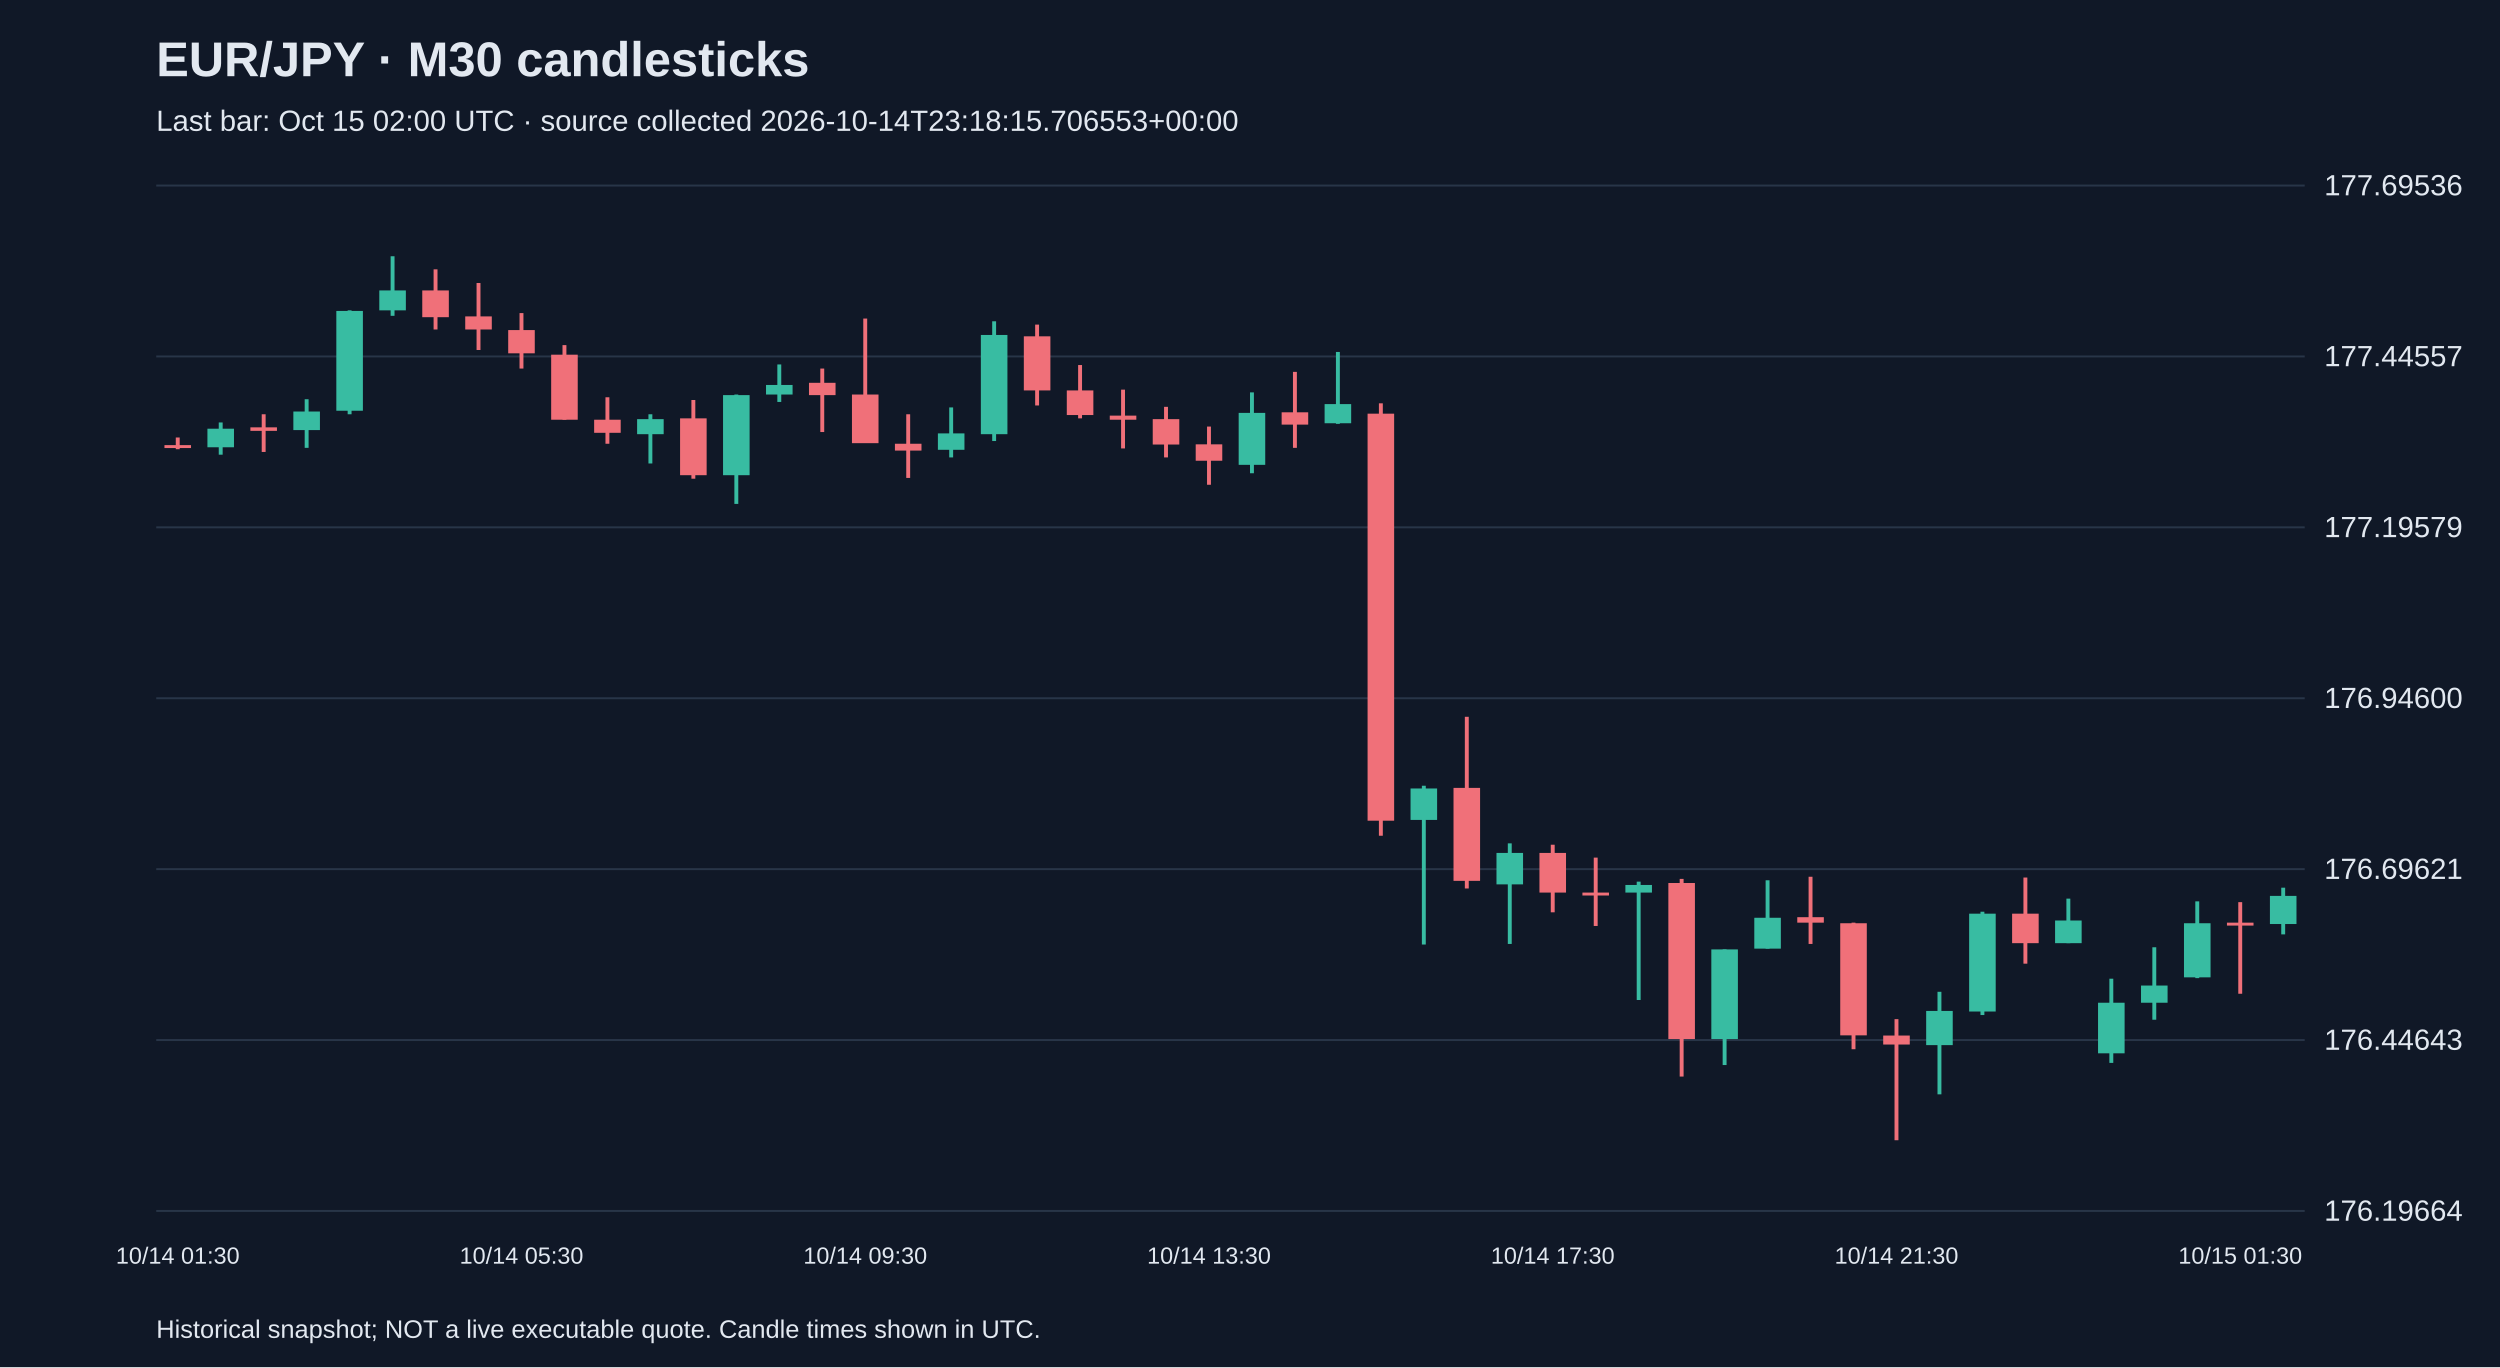
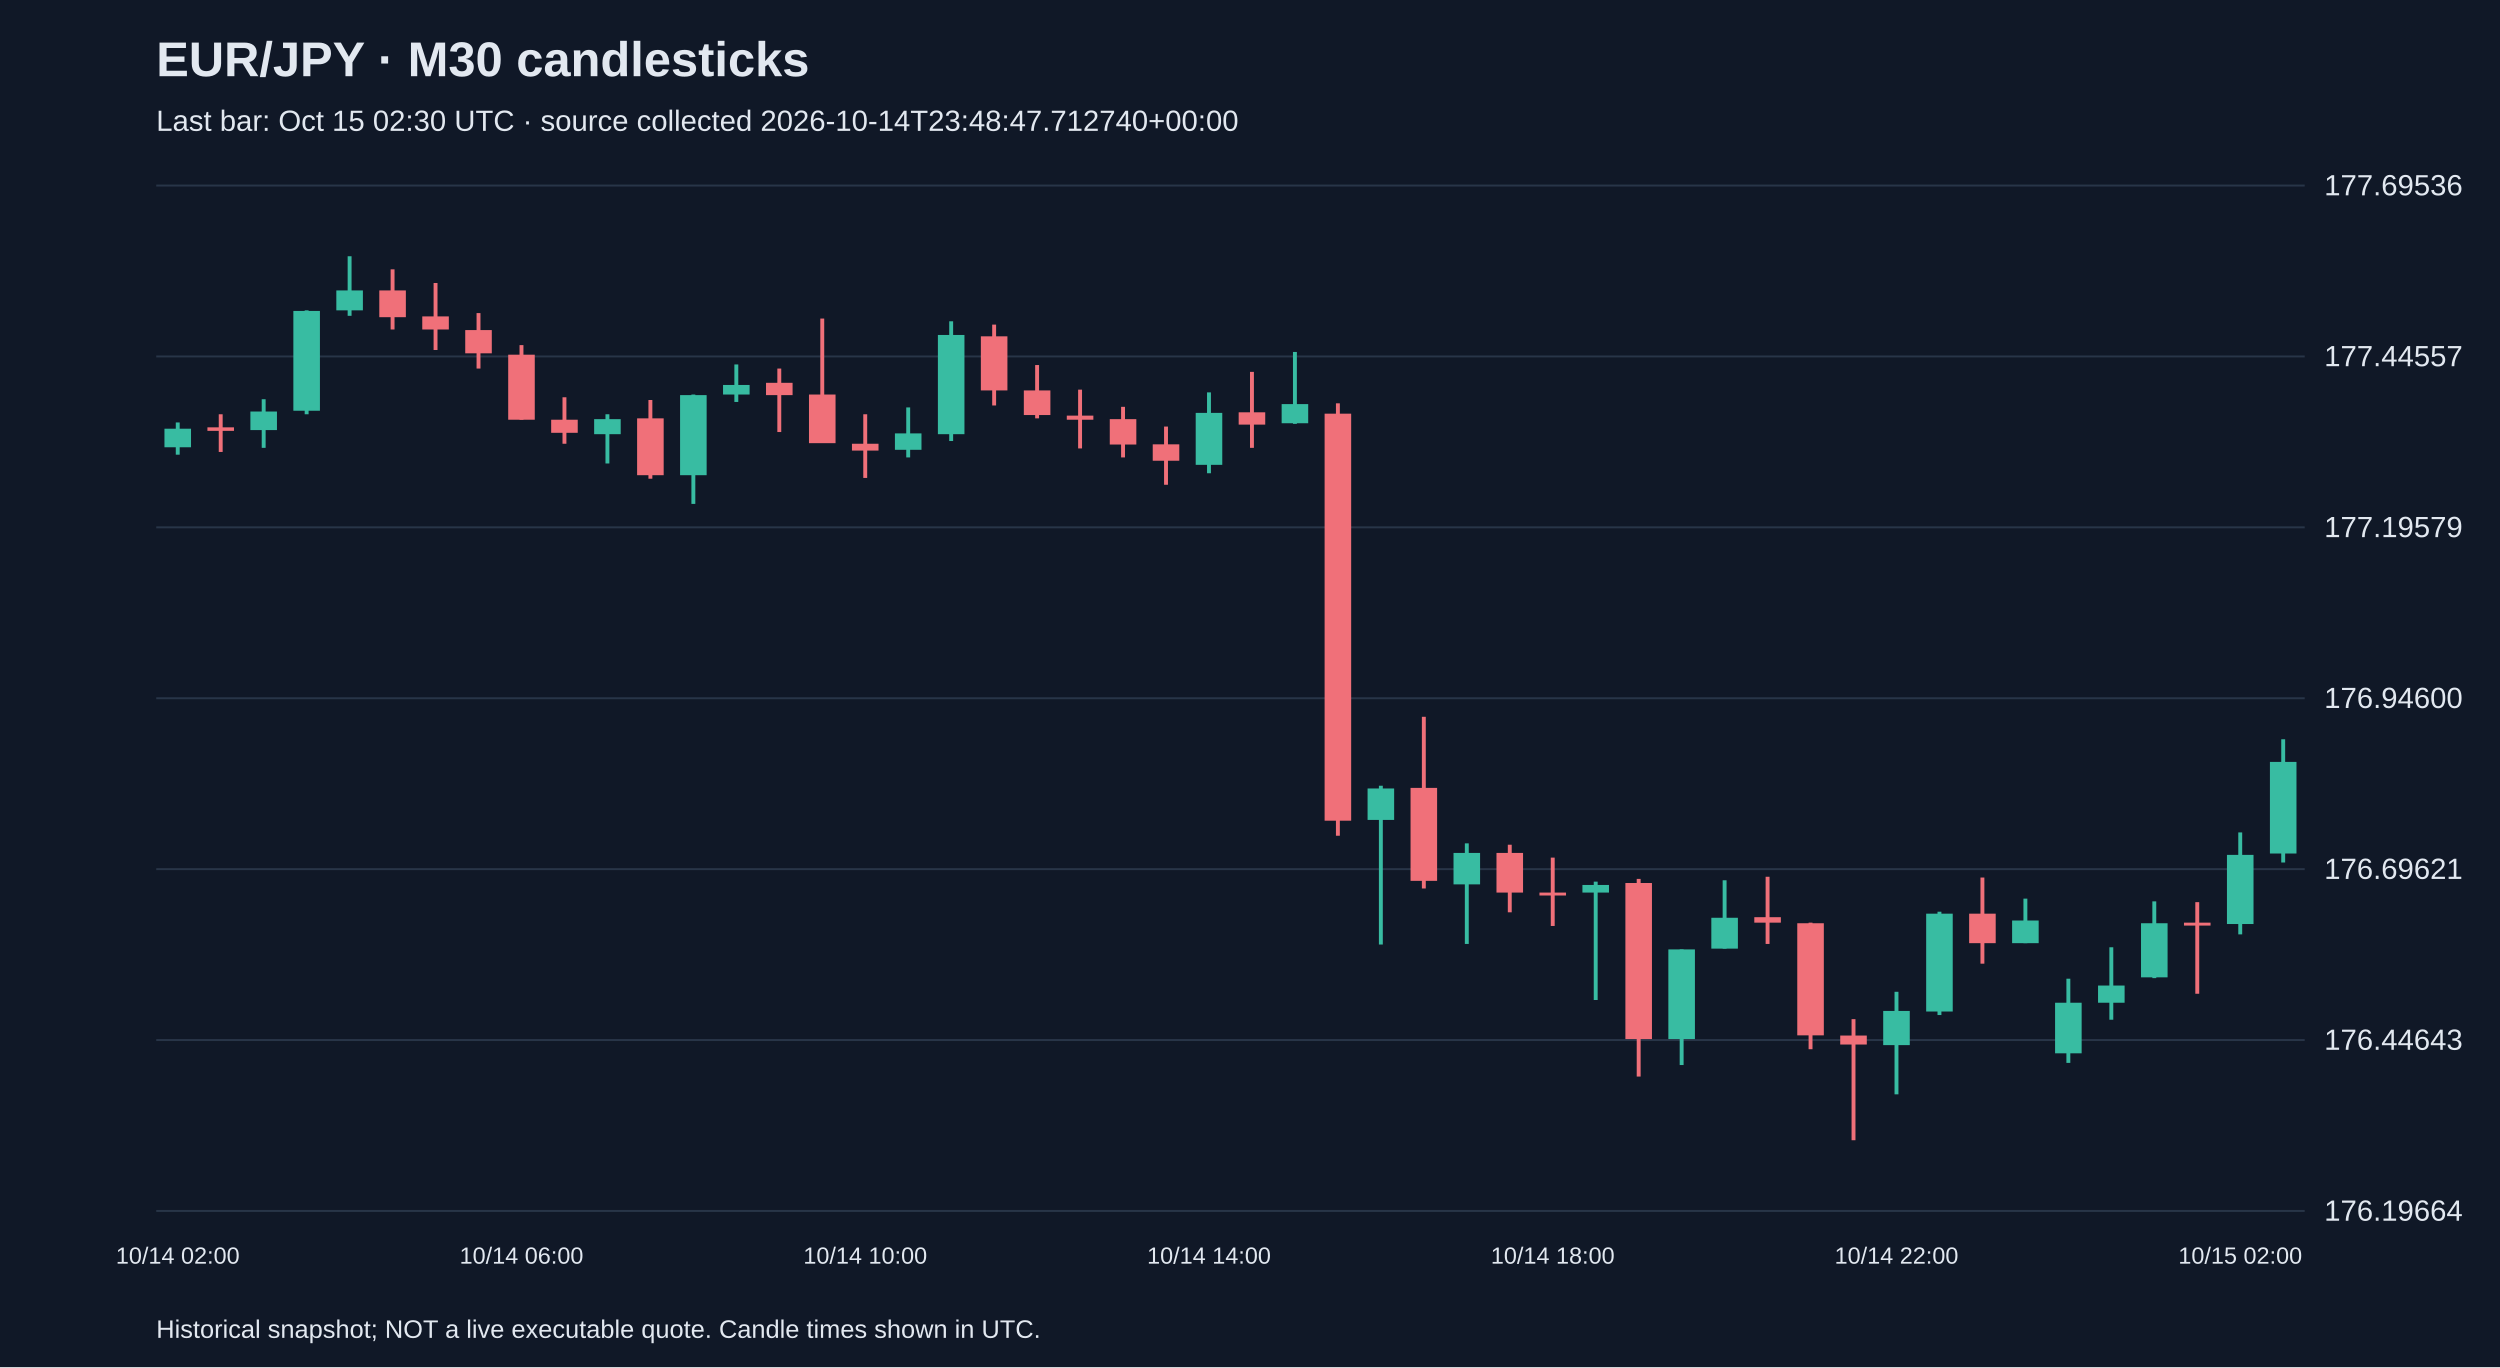
<svg xmlns="http://www.w3.org/2000/svg" viewBox="0 0 1280 700">
  <rect width="100%" height="100%" fill="#101827" />
  <style>text{font-family:Arial,sans-serif;fill:#e2e8f0}</style>
  <text x="80" y="39" font-size="25" font-weight="bold">EUR/JPY · M30 candlesticks</text>
-   <text x="80" y="67" font-size="15" fill="#a6b1c5">Last bar: Oct 15 02:00 UTC · source collected 2026-10-14T23:18:15.706553+00:00</text>
+   <text x="80" y="67" font-size="15" fill="#a6b1c5">Last bar: Oct 15 02:30 UTC · source collected 2026-10-14T23:48:47.712740+00:00</text>
  <line x1="80" y1="620.0" x2="1180" y2="620.0" stroke="#283548" />
  <text x="1190" y="625.0" font-size="15">176.19664</text>
  <line x1="80" y1="532.5" x2="1180" y2="532.5" stroke="#283548" />
  <text x="1190" y="537.5" font-size="15">176.44643</text>
  <line x1="80" y1="445.0" x2="1180" y2="445.0" stroke="#283548" />
  <text x="1190" y="450.0" font-size="15">176.69621</text>
  <line x1="80" y1="357.5" x2="1180" y2="357.5" stroke="#283548" />
  <text x="1190" y="362.5" font-size="15">176.94600</text>
  <line x1="80" y1="270.0" x2="1180" y2="270.0" stroke="#283548" />
  <text x="1190" y="275.0" font-size="15">177.19579</text>
  <line x1="80" y1="182.5" x2="1180" y2="182.5" stroke="#283548" />
  <text x="1190" y="187.5" font-size="15">177.44557</text>
  <line x1="80" y1="95.0" x2="1180" y2="95.0" stroke="#283548" />
  <text x="1190" y="100.0" font-size="15">177.69536</text>
-   <line x1="91.0" y1="224.0" x2="91.0" y2="230.0" stroke="#f07079" stroke-width="2" />
-   <rect x="84.2" y="227.9" width="13.6" height="1.5" fill="#f07079" />
-   <text x="91.0" y="647" text-anchor="middle" font-size="12">10/14 01:30</text>
-   <line x1="113.0" y1="216.3" x2="113.0" y2="232.8" stroke="#38bca2" stroke-width="2" />
-   <rect x="106.2" y="219.5" width="13.6" height="9.5" fill="#38bca2" />
-   <line x1="135.0" y1="212.1" x2="135.0" y2="231.4" stroke="#f07079" stroke-width="2" />
-   <rect x="128.2" y="218.8" width="13.6" height="1.8" fill="#f07079" />
-   <line x1="157.0" y1="204.4" x2="157.0" y2="229.3" stroke="#38bca2" stroke-width="2" />
-   <rect x="150.2" y="210.7" width="13.6" height="9.5" fill="#38bca2" />
-   <line x1="179.0" y1="158.9" x2="179.0" y2="212.1" stroke="#38bca2" stroke-width="2" />
-   <rect x="172.2" y="159.2" width="13.6" height="51.1" fill="#38bca2" />
-   <line x1="201.0" y1="131.2" x2="201.0" y2="161.7" stroke="#38bca2" stroke-width="2" />
-   <rect x="194.2" y="148.7" width="13.6" height="10.2" fill="#38bca2" />
-   <line x1="223.0" y1="137.9" x2="223.0" y2="168.7" stroke="#f07079" stroke-width="2" />
-   <rect x="216.2" y="148.7" width="13.6" height="13.7" fill="#f07079" />
-   <line x1="245.0" y1="144.9" x2="245.0" y2="179.2" stroke="#f07079" stroke-width="2" />
-   <rect x="238.2" y="162.0" width="13.6" height="6.7" fill="#f07079" />
-   <line x1="267.0" y1="160.3" x2="267.0" y2="188.7" stroke="#f07079" stroke-width="2" />
-   <rect x="260.2" y="169.0" width="13.6" height="11.9" fill="#f07079" />
-   <text x="267.0" y="647" text-anchor="middle" font-size="12">10/14 05:30</text>
-   <line x1="289.0" y1="176.7" x2="289.0" y2="214.9" stroke="#f07079" stroke-width="2" />
-   <rect x="282.2" y="181.6" width="13.6" height="33.3" fill="#f07079" />
-   <line x1="311.0" y1="203.4" x2="311.0" y2="227.2" stroke="#f07079" stroke-width="2" />
-   <rect x="304.2" y="214.9" width="13.6" height="6.7" fill="#f07079" />
-   <line x1="333.0" y1="212.1" x2="333.0" y2="237.3" stroke="#38bca2" stroke-width="2" />
-   <rect x="326.2" y="214.6" width="13.6" height="7.7" fill="#38bca2" />
-   <line x1="355.0" y1="204.8" x2="355.0" y2="245.1" stroke="#f07079" stroke-width="2" />
-   <rect x="348.2" y="214.2" width="13.6" height="29.1" fill="#f07079" />
-   <line x1="377.0" y1="202.0" x2="377.0" y2="258.0" stroke="#38bca2" stroke-width="2" />
-   <rect x="370.2" y="202.3" width="13.6" height="41.0" fill="#38bca2" />
-   <line x1="399.0" y1="186.6" x2="399.0" y2="205.8" stroke="#38bca2" stroke-width="2" />
-   <rect x="392.2" y="197.1" width="13.6" height="4.9" fill="#38bca2" />
-   <line x1="421.0" y1="188.7" x2="421.0" y2="221.2" stroke="#f07079" stroke-width="2" />
-   <rect x="414.2" y="196.0" width="13.6" height="6.3" fill="#f07079" />
-   <line x1="443.0" y1="163.1" x2="443.0" y2="226.8" stroke="#f07079" stroke-width="2" />
-   <rect x="436.2" y="202.0" width="13.6" height="24.9" fill="#f07079" />
-   <text x="443.0" y="647" text-anchor="middle" font-size="12">10/14 09:30</text>
-   <line x1="465.0" y1="212.1" x2="465.0" y2="244.7" stroke="#f07079" stroke-width="2" />
-   <rect x="458.2" y="227.2" width="13.6" height="3.5" fill="#f07079" />
-   <line x1="487.0" y1="208.6" x2="487.0" y2="234.2" stroke="#38bca2" stroke-width="2" />
-   <rect x="480.2" y="221.9" width="13.6" height="8.4" fill="#38bca2" />
-   <line x1="509.0" y1="164.5" x2="509.0" y2="225.8" stroke="#38bca2" stroke-width="2" />
-   <rect x="502.2" y="171.5" width="13.6" height="50.8" fill="#38bca2" />
-   <line x1="531.0" y1="166.2" x2="531.0" y2="207.6" stroke="#f07079" stroke-width="2" />
-   <rect x="524.2" y="172.2" width="13.6" height="27.7" fill="#f07079" />
-   <line x1="553.0" y1="186.9" x2="553.0" y2="214.2" stroke="#f07079" stroke-width="2" />
-   <rect x="546.2" y="199.9" width="13.6" height="12.6" fill="#f07079" />
-   <line x1="575.0" y1="199.5" x2="575.0" y2="229.6" stroke="#f07079" stroke-width="2" />
-   <rect x="568.2" y="212.8" width="13.6" height="2.1" fill="#f07079" />
-   <line x1="597.0" y1="208.3" x2="597.0" y2="234.2" stroke="#f07079" stroke-width="2" />
-   <rect x="590.2" y="214.6" width="13.6" height="13.0" fill="#f07079" />
-   <line x1="619.0" y1="218.4" x2="619.0" y2="248.2" stroke="#f07079" stroke-width="2" />
-   <rect x="612.2" y="227.5" width="13.6" height="8.4" fill="#f07079" />
-   <text x="619.0" y="647" text-anchor="middle" font-size="12">10/14 13:30</text>
-   <line x1="641.0" y1="200.9" x2="641.0" y2="242.3" stroke="#38bca2" stroke-width="2" />
-   <rect x="634.2" y="211.4" width="13.6" height="26.6" fill="#38bca2" />
-   <line x1="663.0" y1="190.4" x2="663.0" y2="229.3" stroke="#f07079" stroke-width="2" />
-   <rect x="656.2" y="211.1" width="13.6" height="6.3" fill="#f07079" />
-   <line x1="685.0" y1="180.2" x2="685.0" y2="217.0" stroke="#38bca2" stroke-width="2" />
-   <rect x="678.2" y="206.9" width="13.6" height="9.8" fill="#38bca2" />
-   <line x1="707.0" y1="206.5" x2="707.0" y2="427.9" stroke="#f07079" stroke-width="2" />
-   <rect x="700.2" y="211.8" width="13.6" height="208.4" fill="#f07079" />
-   <line x1="729.0" y1="402.3" x2="729.0" y2="483.6" stroke="#38bca2" stroke-width="2" />
-   <rect x="722.2" y="403.7" width="13.6" height="16.1" fill="#38bca2" />
-   <line x1="751.0" y1="367.0" x2="751.0" y2="454.9" stroke="#f07079" stroke-width="2" />
-   <rect x="744.2" y="403.4" width="13.6" height="47.6" fill="#f07079" />
-   <line x1="773.0" y1="431.8" x2="773.0" y2="483.3" stroke="#38bca2" stroke-width="2" />
-   <rect x="766.2" y="436.7" width="13.6" height="16.1" fill="#38bca2" />
-   <line x1="795.0" y1="432.5" x2="795.0" y2="467.1" stroke="#f07079" stroke-width="2" />
-   <rect x="788.2" y="436.7" width="13.6" height="20.3" fill="#f07079" />
-   <text x="795.0" y="647" text-anchor="middle" font-size="12">10/14 17:30</text>
-   <line x1="817.0" y1="439.1" x2="817.0" y2="474.1" stroke="#f07079" stroke-width="2" />
-   <rect x="810.2" y="457.0" width="13.6" height="1.5" fill="#f07079" />
-   <line x1="839.0" y1="451.4" x2="839.0" y2="512.0" stroke="#38bca2" stroke-width="2" />
-   <rect x="832.2" y="453.1" width="13.6" height="3.9" fill="#38bca2" />
-   <line x1="861.0" y1="450.0" x2="861.0" y2="551.2" stroke="#f07079" stroke-width="2" />
-   <rect x="854.2" y="452.1" width="13.6" height="79.9" fill="#f07079" />
-   <line x1="883.0" y1="486.1" x2="883.0" y2="545.3" stroke="#38bca2" stroke-width="2" />
-   <rect x="876.2" y="486.1" width="13.6" height="45.9" fill="#38bca2" />
-   <line x1="905.0" y1="450.7" x2="905.0" y2="485.7" stroke="#38bca2" stroke-width="2" />
-   <rect x="898.2" y="469.9" width="13.6" height="15.8" fill="#38bca2" />
-   <line x1="927.0" y1="448.9" x2="927.0" y2="483.3" stroke="#f07079" stroke-width="2" />
-   <rect x="920.2" y="469.6" width="13.6" height="2.8" fill="#f07079" />
-   <line x1="949.0" y1="472.4" x2="949.0" y2="537.2" stroke="#f07079" stroke-width="2" />
-   <rect x="942.2" y="472.7" width="13.6" height="57.4" fill="#f07079" />
-   <line x1="971.0" y1="521.8" x2="971.0" y2="583.8" stroke="#f07079" stroke-width="2" />
-   <rect x="964.2" y="530.2" width="13.6" height="4.6" fill="#f07079" />
-   <text x="971.0" y="647" text-anchor="middle" font-size="12">10/14 21:30</text>
-   <line x1="993.0" y1="507.8" x2="993.0" y2="560.3" stroke="#38bca2" stroke-width="2" />
-   <rect x="986.2" y="517.6" width="13.6" height="17.5" fill="#38bca2" />
-   <line x1="1015.0" y1="466.8" x2="1015.0" y2="519.7" stroke="#38bca2" stroke-width="2" />
-   <rect x="1008.2" y="467.8" width="13.6" height="50.1" fill="#38bca2" />
-   <line x1="1037.0" y1="449.3" x2="1037.0" y2="493.4" stroke="#f07079" stroke-width="2" />
-   <rect x="1030.2" y="467.8" width="13.6" height="15.1" fill="#f07079" />
-   <line x1="1059.0" y1="460.1" x2="1059.0" y2="482.9" stroke="#38bca2" stroke-width="2" />
-   <rect x="1052.2" y="471.3" width="13.6" height="11.6" fill="#38bca2" />
-   <line x1="1081.0" y1="501.1" x2="1081.0" y2="544.2" stroke="#38bca2" stroke-width="2" />
-   <rect x="1074.2" y="513.4" width="13.6" height="25.9" fill="#38bca2" />
-   <line x1="1103.0" y1="485.0" x2="1103.0" y2="522.1" stroke="#38bca2" stroke-width="2" />
-   <rect x="1096.2" y="504.6" width="13.6" height="8.8" fill="#38bca2" />
-   <line x1="1125.0" y1="461.5" x2="1125.0" y2="500.8" stroke="#38bca2" stroke-width="2" />
-   <rect x="1118.2" y="472.7" width="13.6" height="27.7" fill="#38bca2" />
-   <line x1="1147.0" y1="461.9" x2="1147.0" y2="508.8" stroke="#f07079" stroke-width="2" />
-   <rect x="1140.2" y="472.4" width="13.6" height="1.5" fill="#f07079" />
-   <text x="1147.0" y="647" text-anchor="middle" font-size="12">10/15 01:30</text>
-   <line x1="1169.0" y1="454.5" x2="1169.0" y2="478.4" stroke="#38bca2" stroke-width="2" />
-   <rect x="1162.2" y="458.7" width="13.6" height="14.4" fill="#38bca2" />
+   <line x1="91.0" y1="216.3" x2="91.0" y2="232.8" stroke="#38bca2" stroke-width="2" />
+   <rect x="84.2" y="219.5" width="13.6" height="9.5" fill="#38bca2" />
+   <text x="91.0" y="647" text-anchor="middle" font-size="12">10/14 02:00</text>
+   <line x1="113.0" y1="212.1" x2="113.0" y2="231.4" stroke="#f07079" stroke-width="2" />
+   <rect x="106.2" y="218.8" width="13.6" height="1.8" fill="#f07079" />
+   <line x1="135.0" y1="204.4" x2="135.0" y2="229.3" stroke="#38bca2" stroke-width="2" />
+   <rect x="128.2" y="210.7" width="13.6" height="9.5" fill="#38bca2" />
+   <line x1="157.0" y1="158.9" x2="157.0" y2="212.1" stroke="#38bca2" stroke-width="2" />
+   <rect x="150.2" y="159.2" width="13.6" height="51.1" fill="#38bca2" />
+   <line x1="179.0" y1="131.2" x2="179.0" y2="161.7" stroke="#38bca2" stroke-width="2" />
+   <rect x="172.2" y="148.7" width="13.6" height="10.2" fill="#38bca2" />
+   <line x1="201.0" y1="137.9" x2="201.0" y2="168.7" stroke="#f07079" stroke-width="2" />
+   <rect x="194.2" y="148.7" width="13.6" height="13.7" fill="#f07079" />
+   <line x1="223.0" y1="144.9" x2="223.0" y2="179.2" stroke="#f07079" stroke-width="2" />
+   <rect x="216.2" y="162.0" width="13.6" height="6.7" fill="#f07079" />
+   <line x1="245.0" y1="160.3" x2="245.0" y2="188.7" stroke="#f07079" stroke-width="2" />
+   <rect x="238.2" y="169.0" width="13.6" height="11.9" fill="#f07079" />
+   <line x1="267.0" y1="176.7" x2="267.0" y2="214.9" stroke="#f07079" stroke-width="2" />
+   <rect x="260.2" y="181.6" width="13.6" height="33.3" fill="#f07079" />
+   <text x="267.0" y="647" text-anchor="middle" font-size="12">10/14 06:00</text>
+   <line x1="289.0" y1="203.4" x2="289.0" y2="227.2" stroke="#f07079" stroke-width="2" />
+   <rect x="282.2" y="214.9" width="13.6" height="6.7" fill="#f07079" />
+   <line x1="311.0" y1="212.1" x2="311.0" y2="237.3" stroke="#38bca2" stroke-width="2" />
+   <rect x="304.2" y="214.6" width="13.6" height="7.7" fill="#38bca2" />
+   <line x1="333.0" y1="204.8" x2="333.0" y2="245.1" stroke="#f07079" stroke-width="2" />
+   <rect x="326.2" y="214.2" width="13.6" height="29.1" fill="#f07079" />
+   <line x1="355.0" y1="202.0" x2="355.0" y2="258.0" stroke="#38bca2" stroke-width="2" />
+   <rect x="348.2" y="202.3" width="13.6" height="41.0" fill="#38bca2" />
+   <line x1="377.0" y1="186.6" x2="377.0" y2="205.8" stroke="#38bca2" stroke-width="2" />
+   <rect x="370.2" y="197.1" width="13.6" height="4.9" fill="#38bca2" />
+   <line x1="399.0" y1="188.7" x2="399.0" y2="221.2" stroke="#f07079" stroke-width="2" />
+   <rect x="392.2" y="196.0" width="13.6" height="6.3" fill="#f07079" />
+   <line x1="421.0" y1="163.1" x2="421.0" y2="226.8" stroke="#f07079" stroke-width="2" />
+   <rect x="414.2" y="202.0" width="13.6" height="24.9" fill="#f07079" />
+   <line x1="443.0" y1="212.1" x2="443.0" y2="244.7" stroke="#f07079" stroke-width="2" />
+   <rect x="436.2" y="227.2" width="13.6" height="3.5" fill="#f07079" />
+   <text x="443.0" y="647" text-anchor="middle" font-size="12">10/14 10:00</text>
+   <line x1="465.0" y1="208.6" x2="465.0" y2="234.2" stroke="#38bca2" stroke-width="2" />
+   <rect x="458.2" y="221.9" width="13.6" height="8.4" fill="#38bca2" />
+   <line x1="487.0" y1="164.5" x2="487.0" y2="225.8" stroke="#38bca2" stroke-width="2" />
+   <rect x="480.2" y="171.5" width="13.6" height="50.8" fill="#38bca2" />
+   <line x1="509.0" y1="166.2" x2="509.0" y2="207.6" stroke="#f07079" stroke-width="2" />
+   <rect x="502.2" y="172.2" width="13.6" height="27.7" fill="#f07079" />
+   <line x1="531.0" y1="186.9" x2="531.0" y2="214.2" stroke="#f07079" stroke-width="2" />
+   <rect x="524.2" y="199.9" width="13.6" height="12.6" fill="#f07079" />
+   <line x1="553.0" y1="199.5" x2="553.0" y2="229.6" stroke="#f07079" stroke-width="2" />
+   <rect x="546.2" y="212.8" width="13.6" height="2.1" fill="#f07079" />
+   <line x1="575.0" y1="208.3" x2="575.0" y2="234.2" stroke="#f07079" stroke-width="2" />
+   <rect x="568.2" y="214.6" width="13.6" height="13.0" fill="#f07079" />
+   <line x1="597.0" y1="218.4" x2="597.0" y2="248.2" stroke="#f07079" stroke-width="2" />
+   <rect x="590.2" y="227.5" width="13.6" height="8.4" fill="#f07079" />
+   <line x1="619.0" y1="200.9" x2="619.0" y2="242.3" stroke="#38bca2" stroke-width="2" />
+   <rect x="612.2" y="211.4" width="13.6" height="26.6" fill="#38bca2" />
+   <text x="619.0" y="647" text-anchor="middle" font-size="12">10/14 14:00</text>
+   <line x1="641.0" y1="190.4" x2="641.0" y2="229.3" stroke="#f07079" stroke-width="2" />
+   <rect x="634.2" y="211.1" width="13.6" height="6.3" fill="#f07079" />
+   <line x1="663.0" y1="180.2" x2="663.0" y2="217.0" stroke="#38bca2" stroke-width="2" />
+   <rect x="656.2" y="206.9" width="13.6" height="9.8" fill="#38bca2" />
+   <line x1="685.0" y1="206.5" x2="685.0" y2="427.9" stroke="#f07079" stroke-width="2" />
+   <rect x="678.2" y="211.8" width="13.6" height="208.4" fill="#f07079" />
+   <line x1="707.0" y1="402.3" x2="707.0" y2="483.6" stroke="#38bca2" stroke-width="2" />
+   <rect x="700.2" y="403.7" width="13.6" height="16.1" fill="#38bca2" />
+   <line x1="729.0" y1="367.0" x2="729.0" y2="454.9" stroke="#f07079" stroke-width="2" />
+   <rect x="722.2" y="403.4" width="13.6" height="47.6" fill="#f07079" />
+   <line x1="751.0" y1="431.8" x2="751.0" y2="483.3" stroke="#38bca2" stroke-width="2" />
+   <rect x="744.2" y="436.7" width="13.6" height="16.1" fill="#38bca2" />
+   <line x1="773.0" y1="432.5" x2="773.0" y2="467.1" stroke="#f07079" stroke-width="2" />
+   <rect x="766.2" y="436.7" width="13.6" height="20.3" fill="#f07079" />
+   <line x1="795.0" y1="439.1" x2="795.0" y2="474.1" stroke="#f07079" stroke-width="2" />
+   <rect x="788.2" y="457.0" width="13.6" height="1.5" fill="#f07079" />
+   <text x="795.0" y="647" text-anchor="middle" font-size="12">10/14 18:00</text>
+   <line x1="817.0" y1="451.4" x2="817.0" y2="512.0" stroke="#38bca2" stroke-width="2" />
+   <rect x="810.2" y="453.1" width="13.6" height="3.9" fill="#38bca2" />
+   <line x1="839.0" y1="450.0" x2="839.0" y2="551.2" stroke="#f07079" stroke-width="2" />
+   <rect x="832.2" y="452.1" width="13.6" height="79.9" fill="#f07079" />
+   <line x1="861.0" y1="486.1" x2="861.0" y2="545.3" stroke="#38bca2" stroke-width="2" />
+   <rect x="854.2" y="486.1" width="13.6" height="45.9" fill="#38bca2" />
+   <line x1="883.0" y1="450.7" x2="883.0" y2="485.7" stroke="#38bca2" stroke-width="2" />
+   <rect x="876.2" y="469.9" width="13.6" height="15.8" fill="#38bca2" />
+   <line x1="905.0" y1="448.9" x2="905.0" y2="483.3" stroke="#f07079" stroke-width="2" />
+   <rect x="898.2" y="469.6" width="13.6" height="2.8" fill="#f07079" />
+   <line x1="927.0" y1="472.4" x2="927.0" y2="537.2" stroke="#f07079" stroke-width="2" />
+   <rect x="920.2" y="472.7" width="13.6" height="57.4" fill="#f07079" />
+   <line x1="949.0" y1="521.8" x2="949.0" y2="583.8" stroke="#f07079" stroke-width="2" />
+   <rect x="942.2" y="530.2" width="13.6" height="4.6" fill="#f07079" />
+   <line x1="971.0" y1="507.8" x2="971.0" y2="560.3" stroke="#38bca2" stroke-width="2" />
+   <rect x="964.2" y="517.6" width="13.6" height="17.5" fill="#38bca2" />
+   <text x="971.0" y="647" text-anchor="middle" font-size="12">10/14 22:00</text>
+   <line x1="993.0" y1="466.8" x2="993.0" y2="519.7" stroke="#38bca2" stroke-width="2" />
+   <rect x="986.2" y="467.8" width="13.6" height="50.1" fill="#38bca2" />
+   <line x1="1015.0" y1="449.3" x2="1015.0" y2="493.4" stroke="#f07079" stroke-width="2" />
+   <rect x="1008.2" y="467.8" width="13.6" height="15.1" fill="#f07079" />
+   <line x1="1037.0" y1="460.1" x2="1037.0" y2="482.9" stroke="#38bca2" stroke-width="2" />
+   <rect x="1030.2" y="471.3" width="13.6" height="11.6" fill="#38bca2" />
+   <line x1="1059.0" y1="501.1" x2="1059.0" y2="544.2" stroke="#38bca2" stroke-width="2" />
+   <rect x="1052.2" y="513.4" width="13.6" height="25.9" fill="#38bca2" />
+   <line x1="1081.0" y1="485.0" x2="1081.0" y2="522.1" stroke="#38bca2" stroke-width="2" />
+   <rect x="1074.2" y="504.6" width="13.6" height="8.8" fill="#38bca2" />
+   <line x1="1103.0" y1="461.5" x2="1103.0" y2="500.8" stroke="#38bca2" stroke-width="2" />
+   <rect x="1096.2" y="472.7" width="13.6" height="27.7" fill="#38bca2" />
+   <line x1="1125.0" y1="461.9" x2="1125.0" y2="508.8" stroke="#f07079" stroke-width="2" />
+   <rect x="1118.2" y="472.4" width="13.6" height="1.5" fill="#f07079" />
+   <line x1="1147.0" y1="426.2" x2="1147.0" y2="478.4" stroke="#38bca2" stroke-width="2" />
+   <rect x="1140.2" y="437.7" width="13.6" height="35.4" fill="#38bca2" />
+   <text x="1147.0" y="647" text-anchor="middle" font-size="12">10/15 02:00</text>
+   <line x1="1169.0" y1="378.5" x2="1169.0" y2="441.6" stroke="#38bca2" stroke-width="2" />
+   <rect x="1162.2" y="390.1" width="13.6" height="46.9" fill="#38bca2" />
  <text x="80" y="685" font-size="13">Historical snapshot; NOT a live executable quote. Candle times shown in UTC.</text>
</svg>
